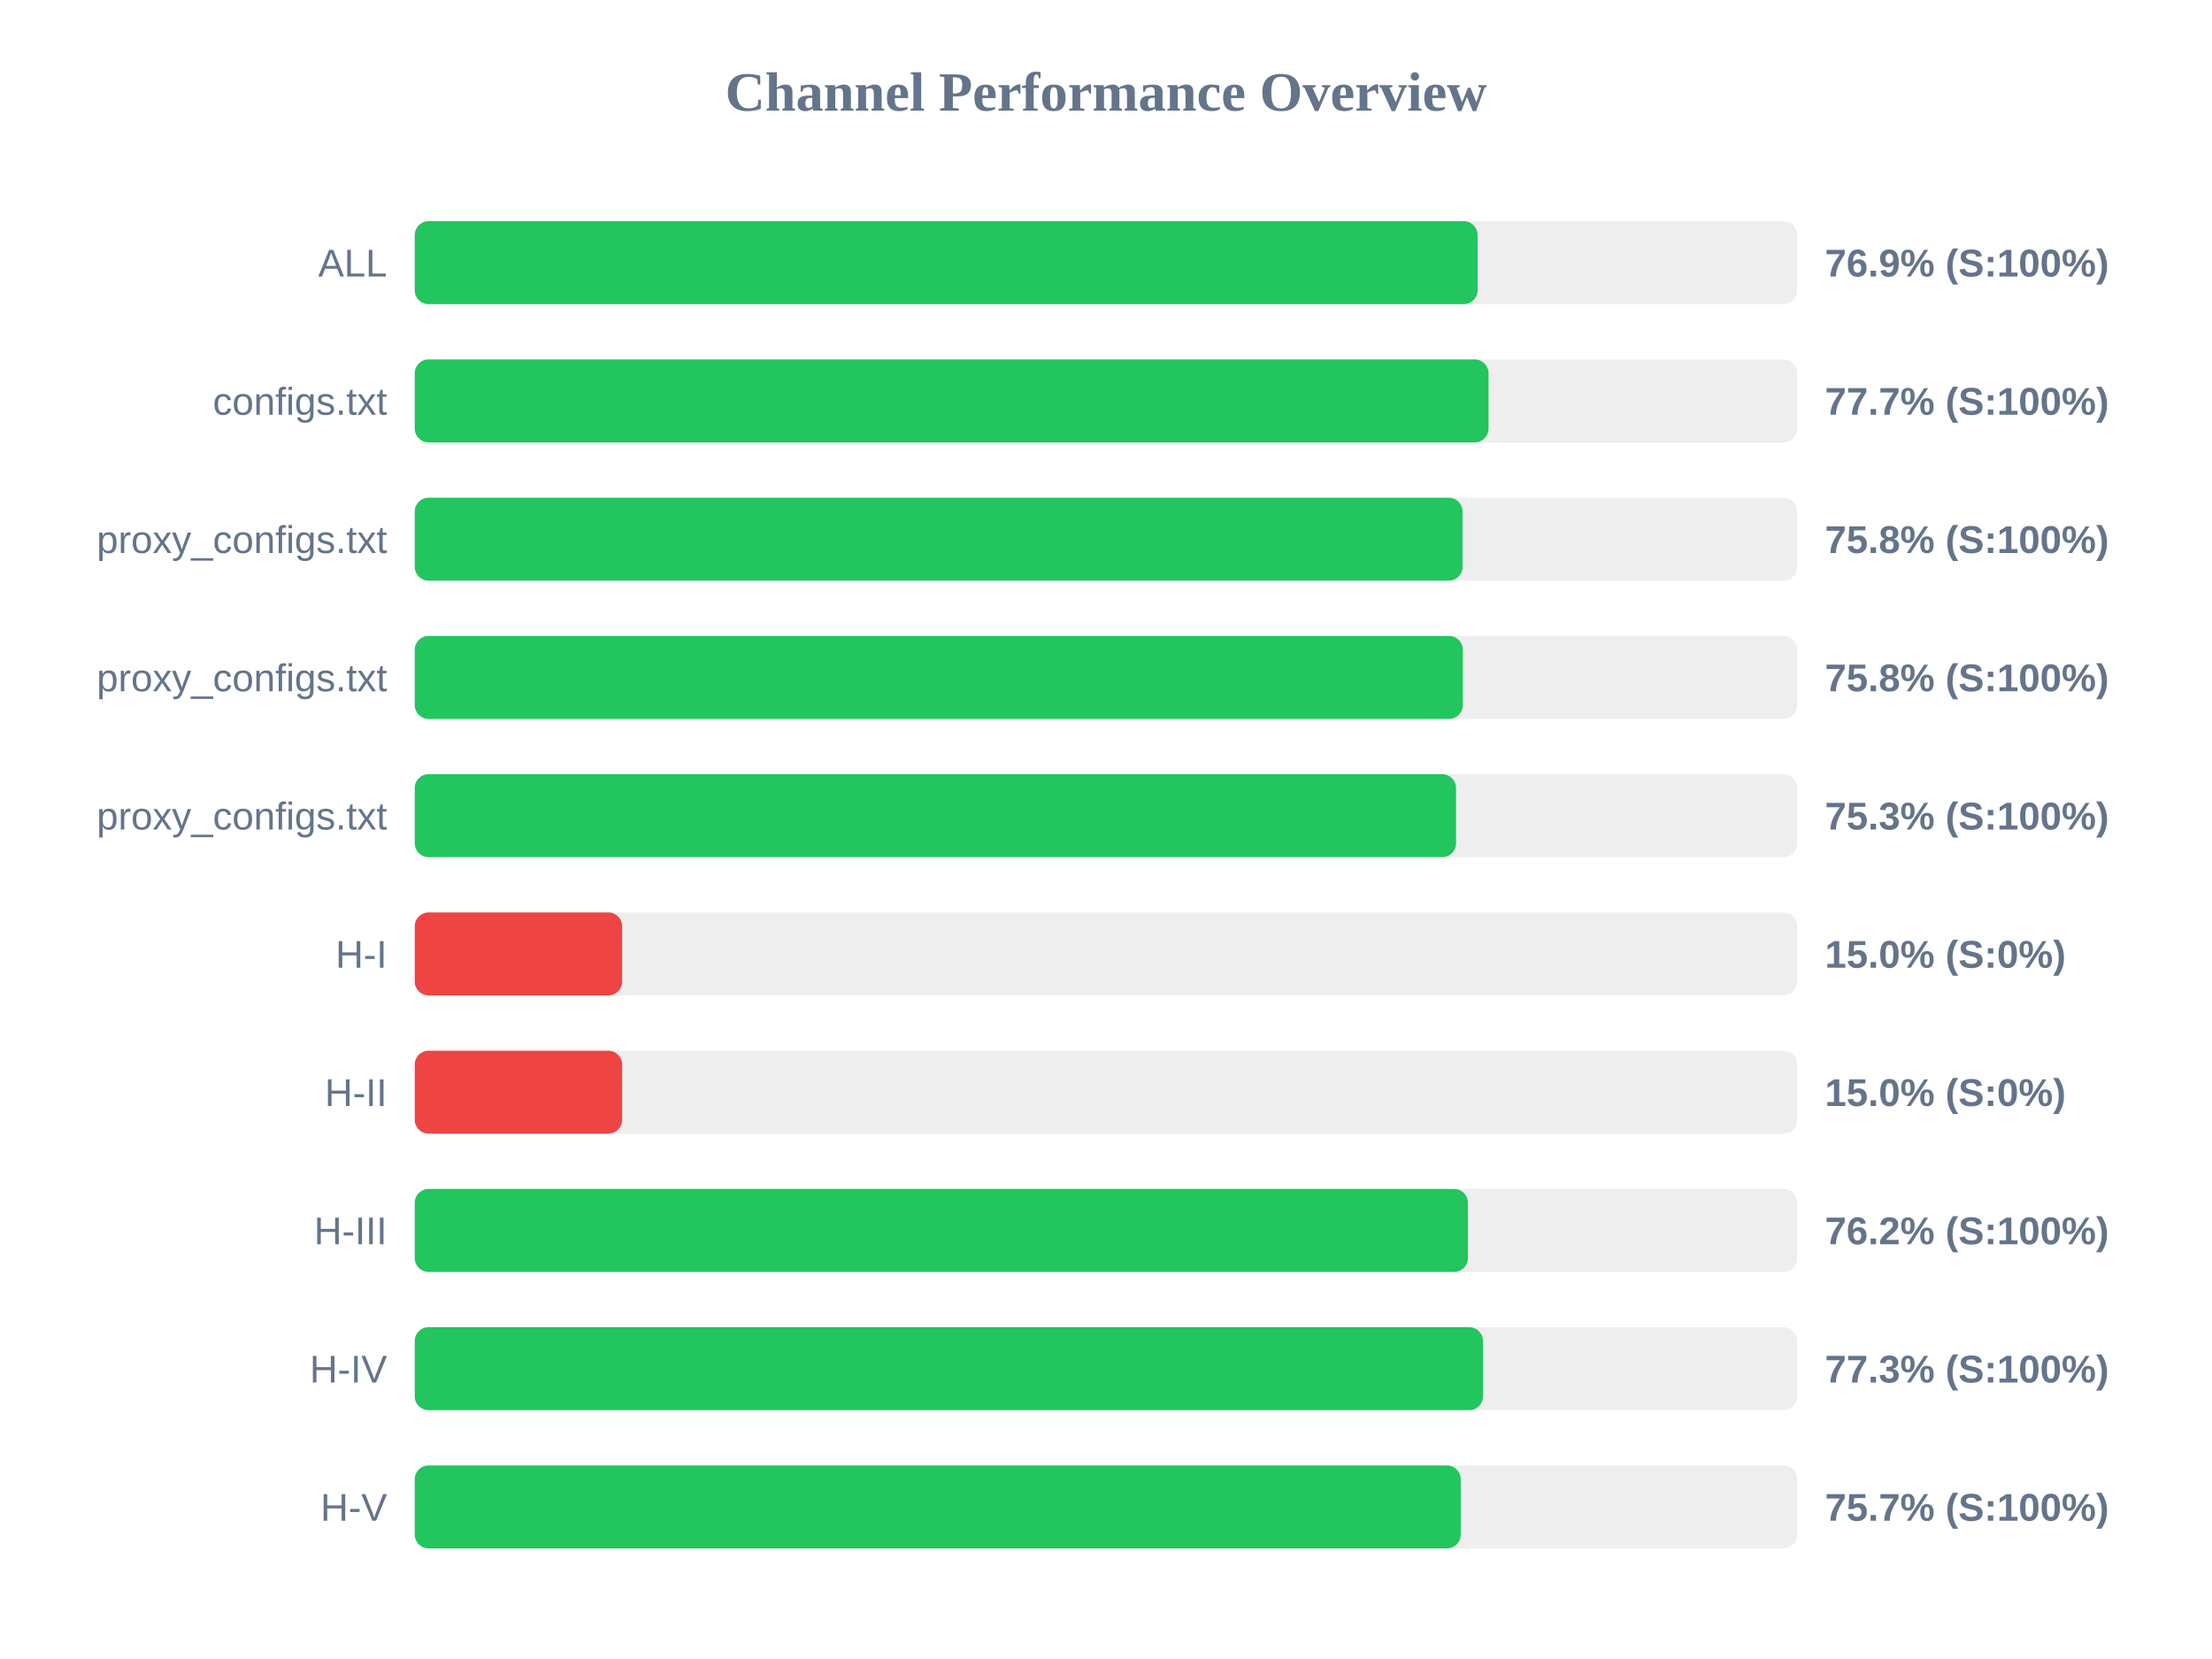
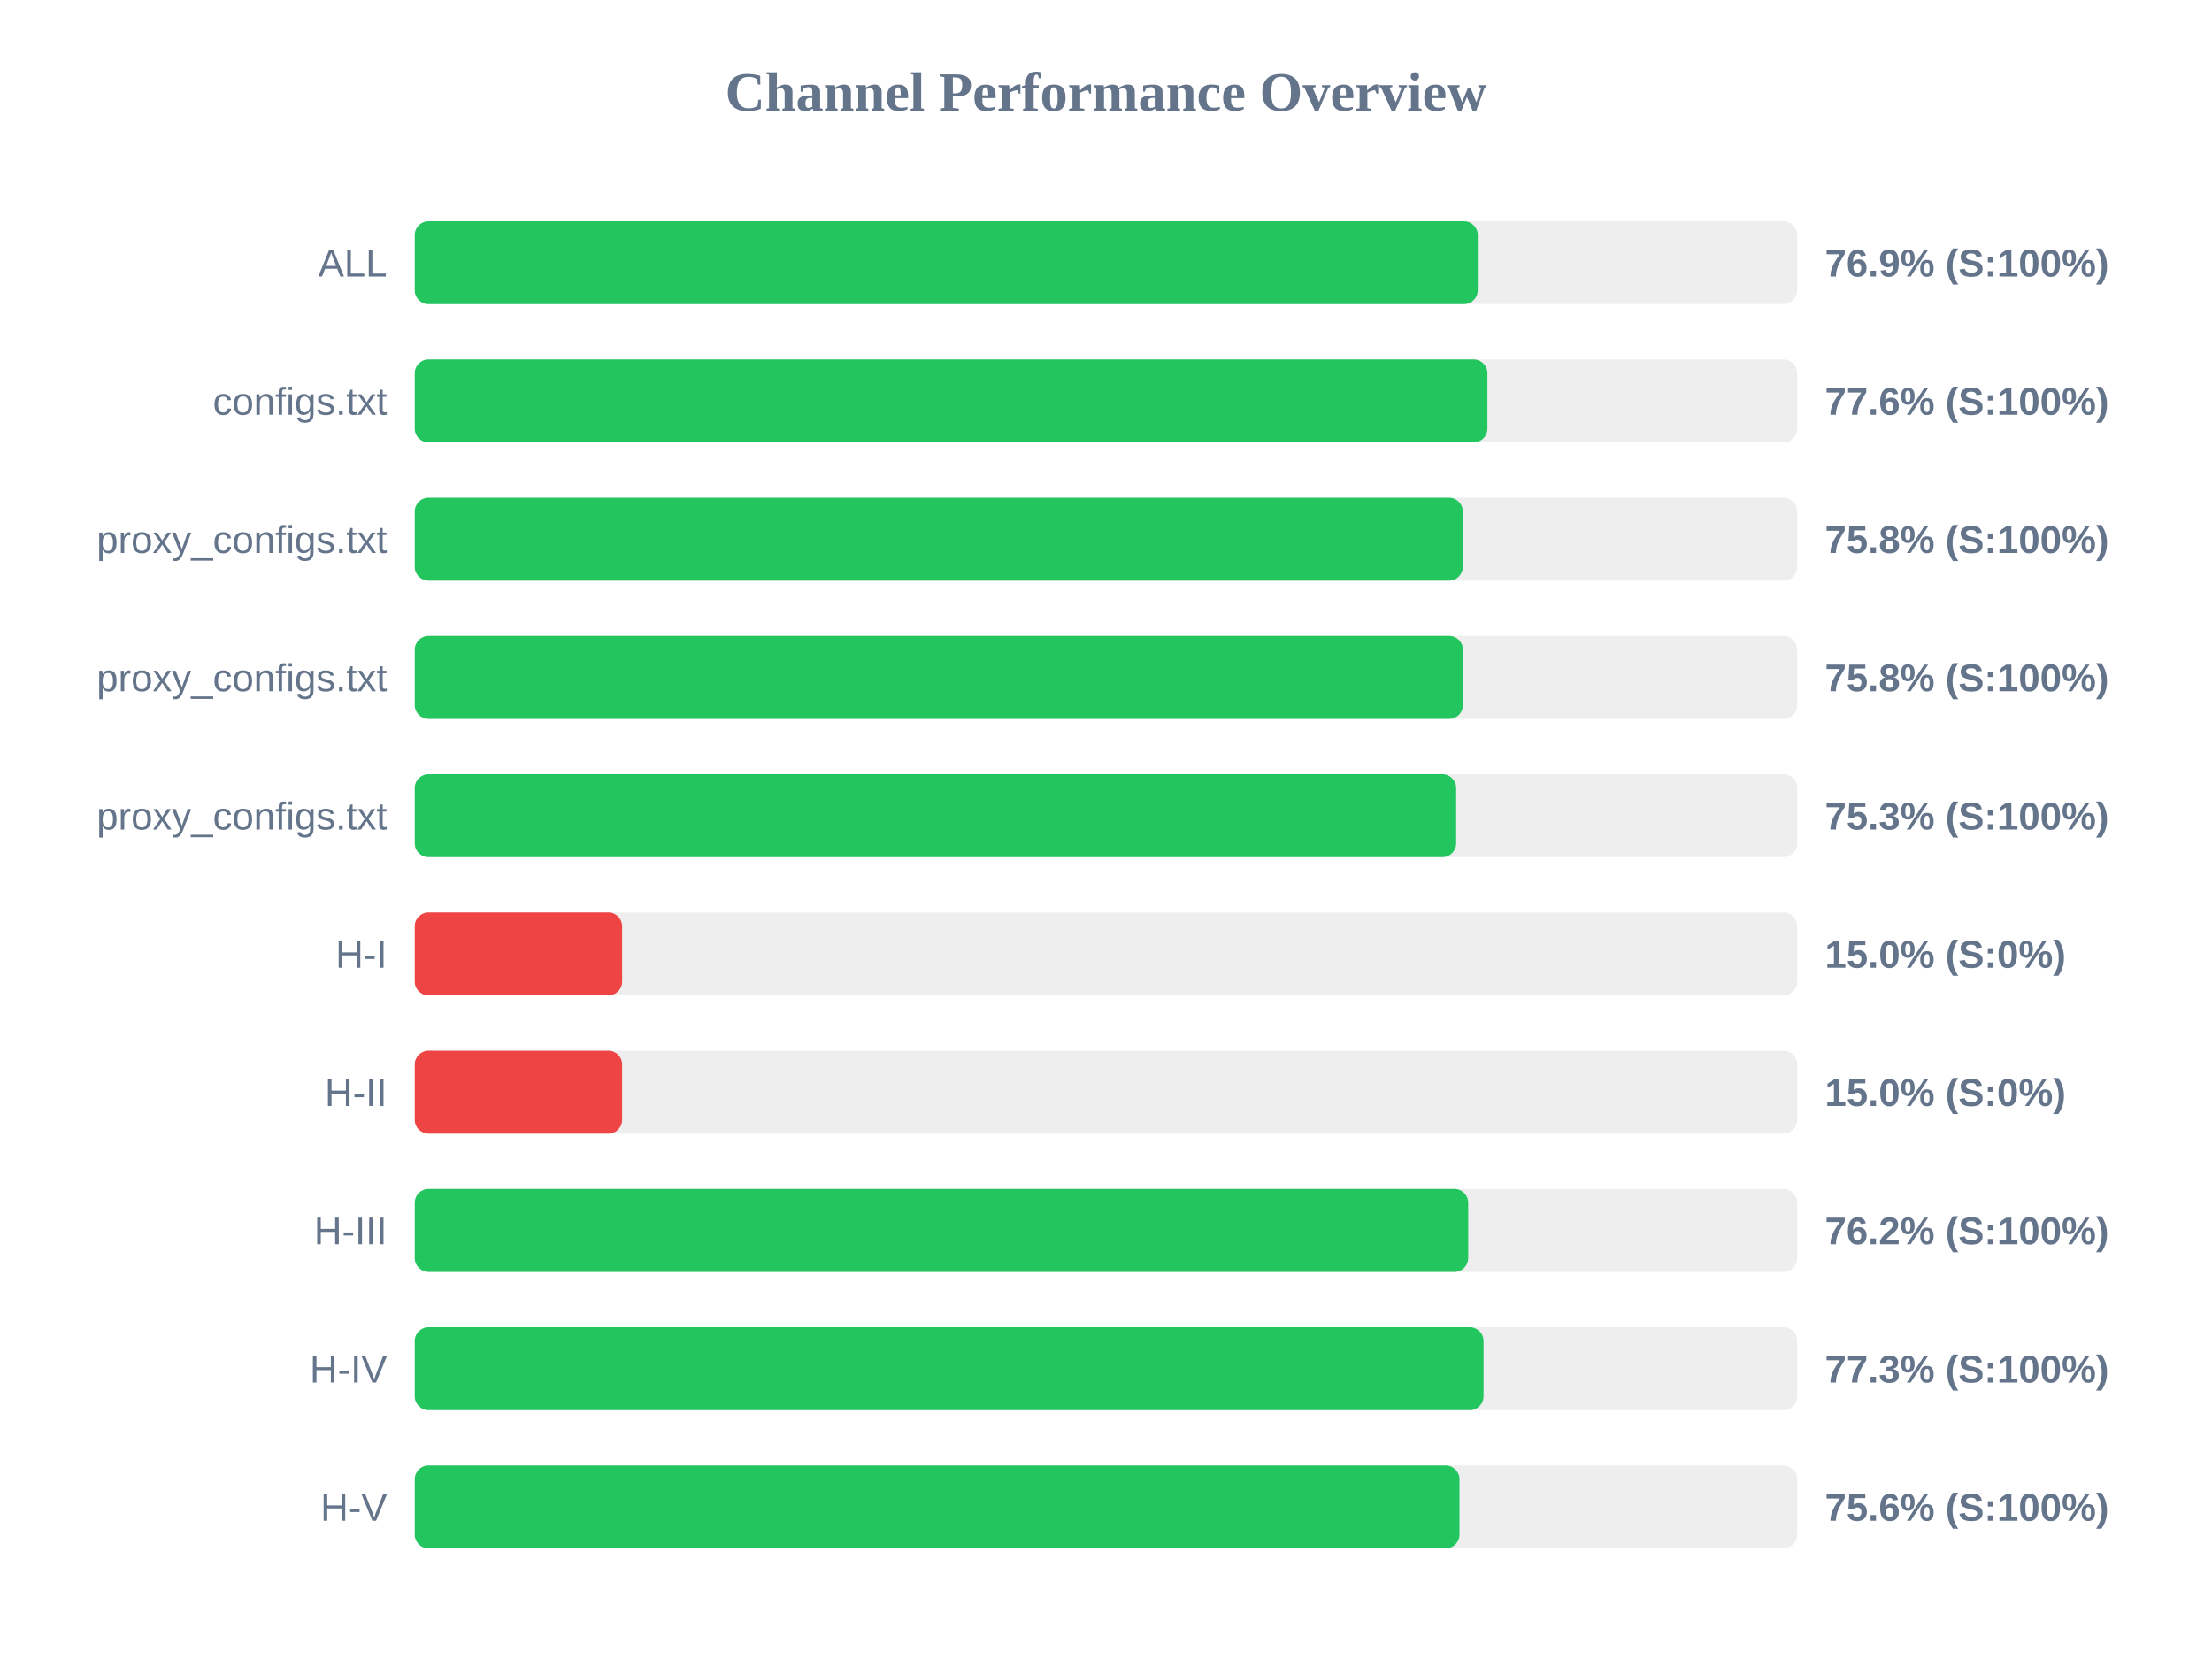
<svg xmlns="http://www.w3.org/2000/svg" width="800" height="600" version="1.1">
  <style>
        .row { font: 14px Arial; fill: #64748b; }
        .score { font: bold 14px Arial; fill: #64748b; }
    </style>
  <text x="400" y="40" text-anchor="middle" font-size="20px" font-weight="bold" fill="#64748b">Channel Performance Overview</text>
  <rect x="150" y="80" width="500" height="30" fill="#eee" rx="5" />
-   <rect x="150" y="80" width="384.4" height="30" fill="#22c55e" rx="5" />
+   <rect x="150" y="80" width="384.45" height="30" fill="#22c55e" rx="5" />
  <text x="140" y="100" text-anchor="end" class="row">ALL</text>
  <text x="660" y="100" text-anchor="start" class="score">76.9% (S:100%)</text>
  <rect x="150" y="130" width="500" height="30" fill="#eee" rx="5" />
-   <rect x="150" y="130" width="388.35" height="30" fill="#22c55e" rx="5" />
+   <rect x="150" y="130" width="387.95" height="30" fill="#22c55e" rx="5" />
  <text x="140" y="150" text-anchor="end" class="row">configs.txt</text>
-   <text x="660" y="150" text-anchor="start" class="score">77.7% (S:100%)</text>
+   <text x="660" y="150" text-anchor="start" class="score">77.6% (S:100%)</text>
  <rect x="150" y="180" width="500" height="30" fill="#eee" rx="5" />
-   <rect x="150" y="180" width="378.95" height="30" fill="#22c55e" rx="5" />
+   <rect x="150" y="180" width="379.05" height="30" fill="#22c55e" rx="5" />
  <text x="140" y="200" text-anchor="end" class="row">proxy_configs.txt</text>
  <text x="660" y="200" text-anchor="start" class="score">75.8% (S:100%)</text>
  <rect x="150" y="230" width="500" height="30" fill="#eee" rx="5" />
-   <rect x="150" y="230" width="379.05" height="30" fill="#22c55e" rx="5" />
+   <rect x="150" y="230" width="379.1" height="30" fill="#22c55e" rx="5" />
  <text x="140" y="250" text-anchor="end" class="row">proxy_configs.txt</text>
  <text x="660" y="250" text-anchor="start" class="score">75.8% (S:100%)</text>
  <rect x="150" y="280" width="500" height="30" fill="#eee" rx="5" />
-   <rect x="150" y="280" width="376.6" height="30" fill="#22c55e" rx="5" />
+   <rect x="150" y="280" width="376.65" height="30" fill="#22c55e" rx="5" />
  <text x="140" y="300" text-anchor="end" class="row">proxy_configs.txt</text>
  <text x="660" y="300" text-anchor="start" class="score">75.3% (S:100%)</text>
  <rect x="150" y="330" width="500" height="30" fill="#eee" rx="5" />
  <rect x="150" y="330" width="75.0" height="30" fill="#ef4444" rx="5" />
  <text x="140" y="350" text-anchor="end" class="row">H-I</text>
  <text x="660" y="350" text-anchor="start" class="score">15.0% (S:0%)</text>
  <rect x="150" y="380" width="500" height="30" fill="#eee" rx="5" />
  <rect x="150" y="380" width="75.0" height="30" fill="#ef4444" rx="5" />
  <text x="140" y="400" text-anchor="end" class="row">H-II</text>
  <text x="660" y="400" text-anchor="start" class="score">15.0% (S:0%)</text>
  <rect x="150" y="430" width="500" height="30" fill="#eee" rx="5" />
-   <rect x="150" y="430" width="380.9" height="30" fill="#22c55e" rx="5" />
+   <rect x="150" y="430" width="381.0" height="30" fill="#22c55e" rx="5" />
  <text x="140" y="450" text-anchor="end" class="row">H-III</text>
  <text x="660" y="450" text-anchor="start" class="score">76.2% (S:100%)</text>
  <rect x="150" y="480" width="500" height="30" fill="#eee" rx="5" />
-   <rect x="150" y="480" width="386.35" height="30" fill="#22c55e" rx="5" />
+   <rect x="150" y="480" width="386.55" height="30" fill="#22c55e" rx="5" />
  <text x="140" y="500" text-anchor="end" class="row">H-IV</text>
  <text x="660" y="500" text-anchor="start" class="score">77.3% (S:100%)</text>
  <rect x="150" y="530" width="500" height="30" fill="#eee" rx="5" />
-   <rect x="150" y="530" width="378.3" height="30" fill="#22c55e" rx="5" />
+   <rect x="150" y="530" width="377.85" height="30" fill="#22c55e" rx="5" />
  <text x="140" y="550" text-anchor="end" class="row">H-V</text>
-   <text x="660" y="550" text-anchor="start" class="score">75.7% (S:100%)</text>
+   <text x="660" y="550" text-anchor="start" class="score">75.6% (S:100%)</text>
</svg>
